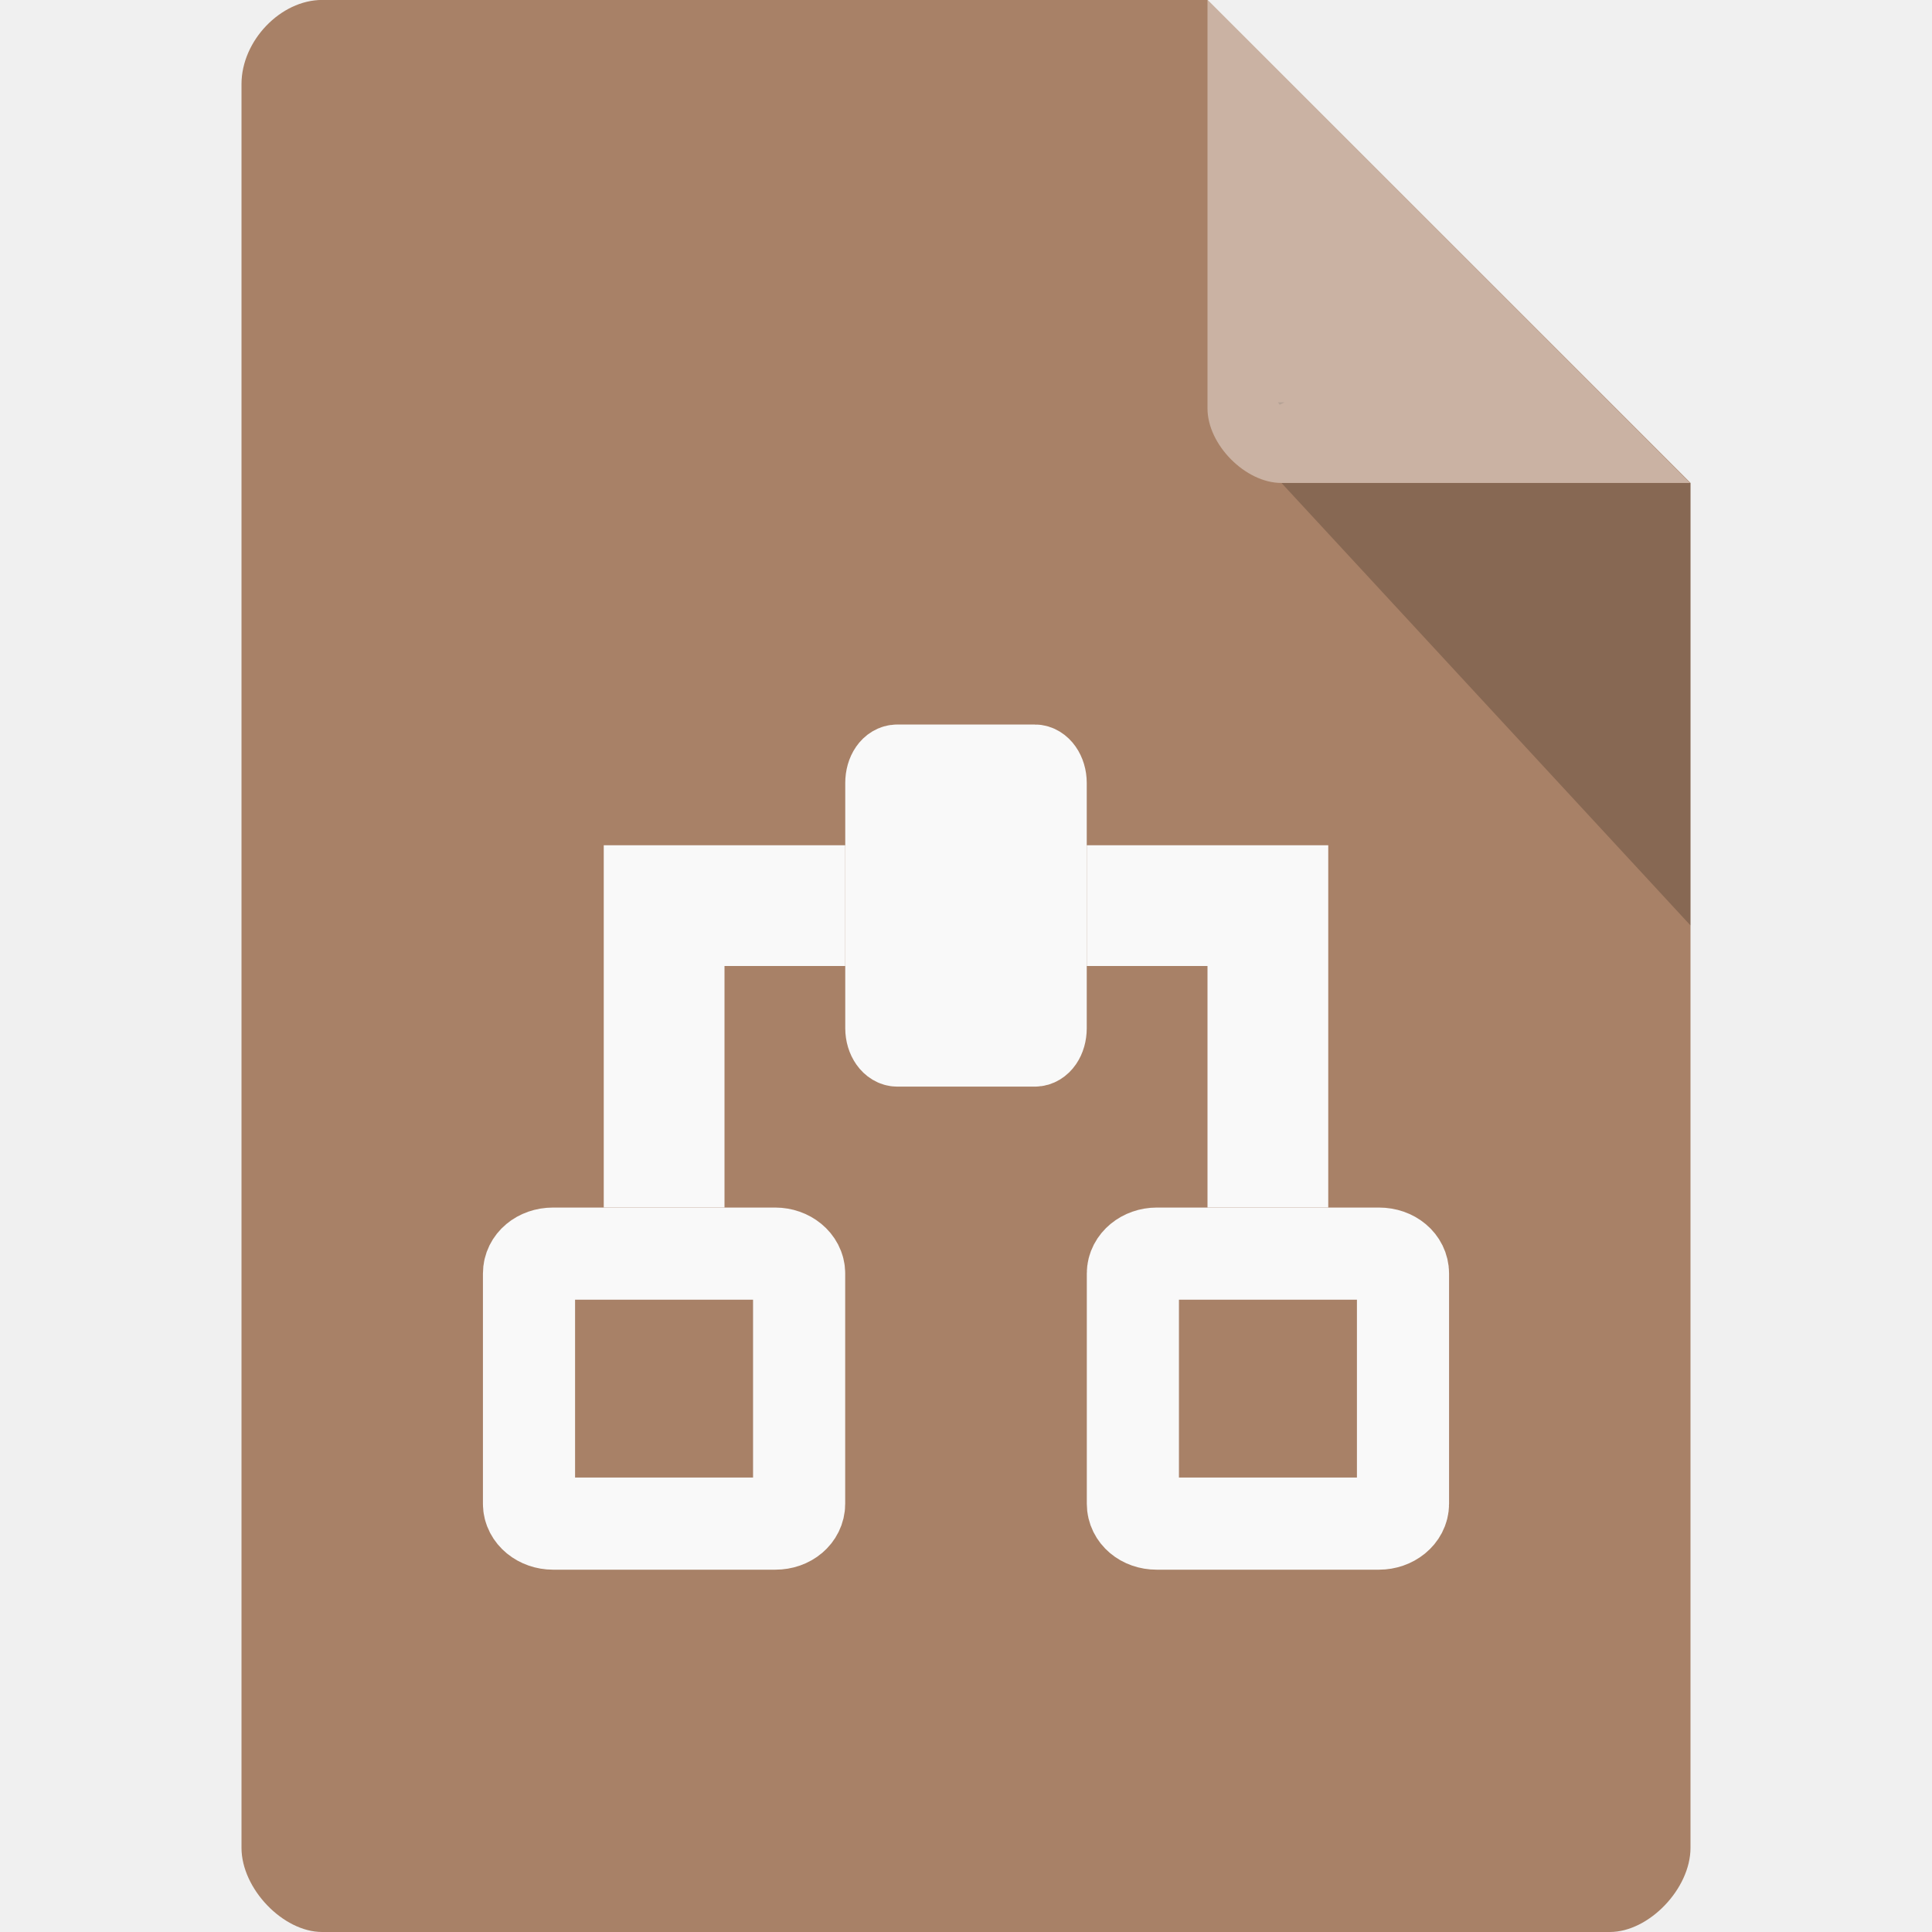
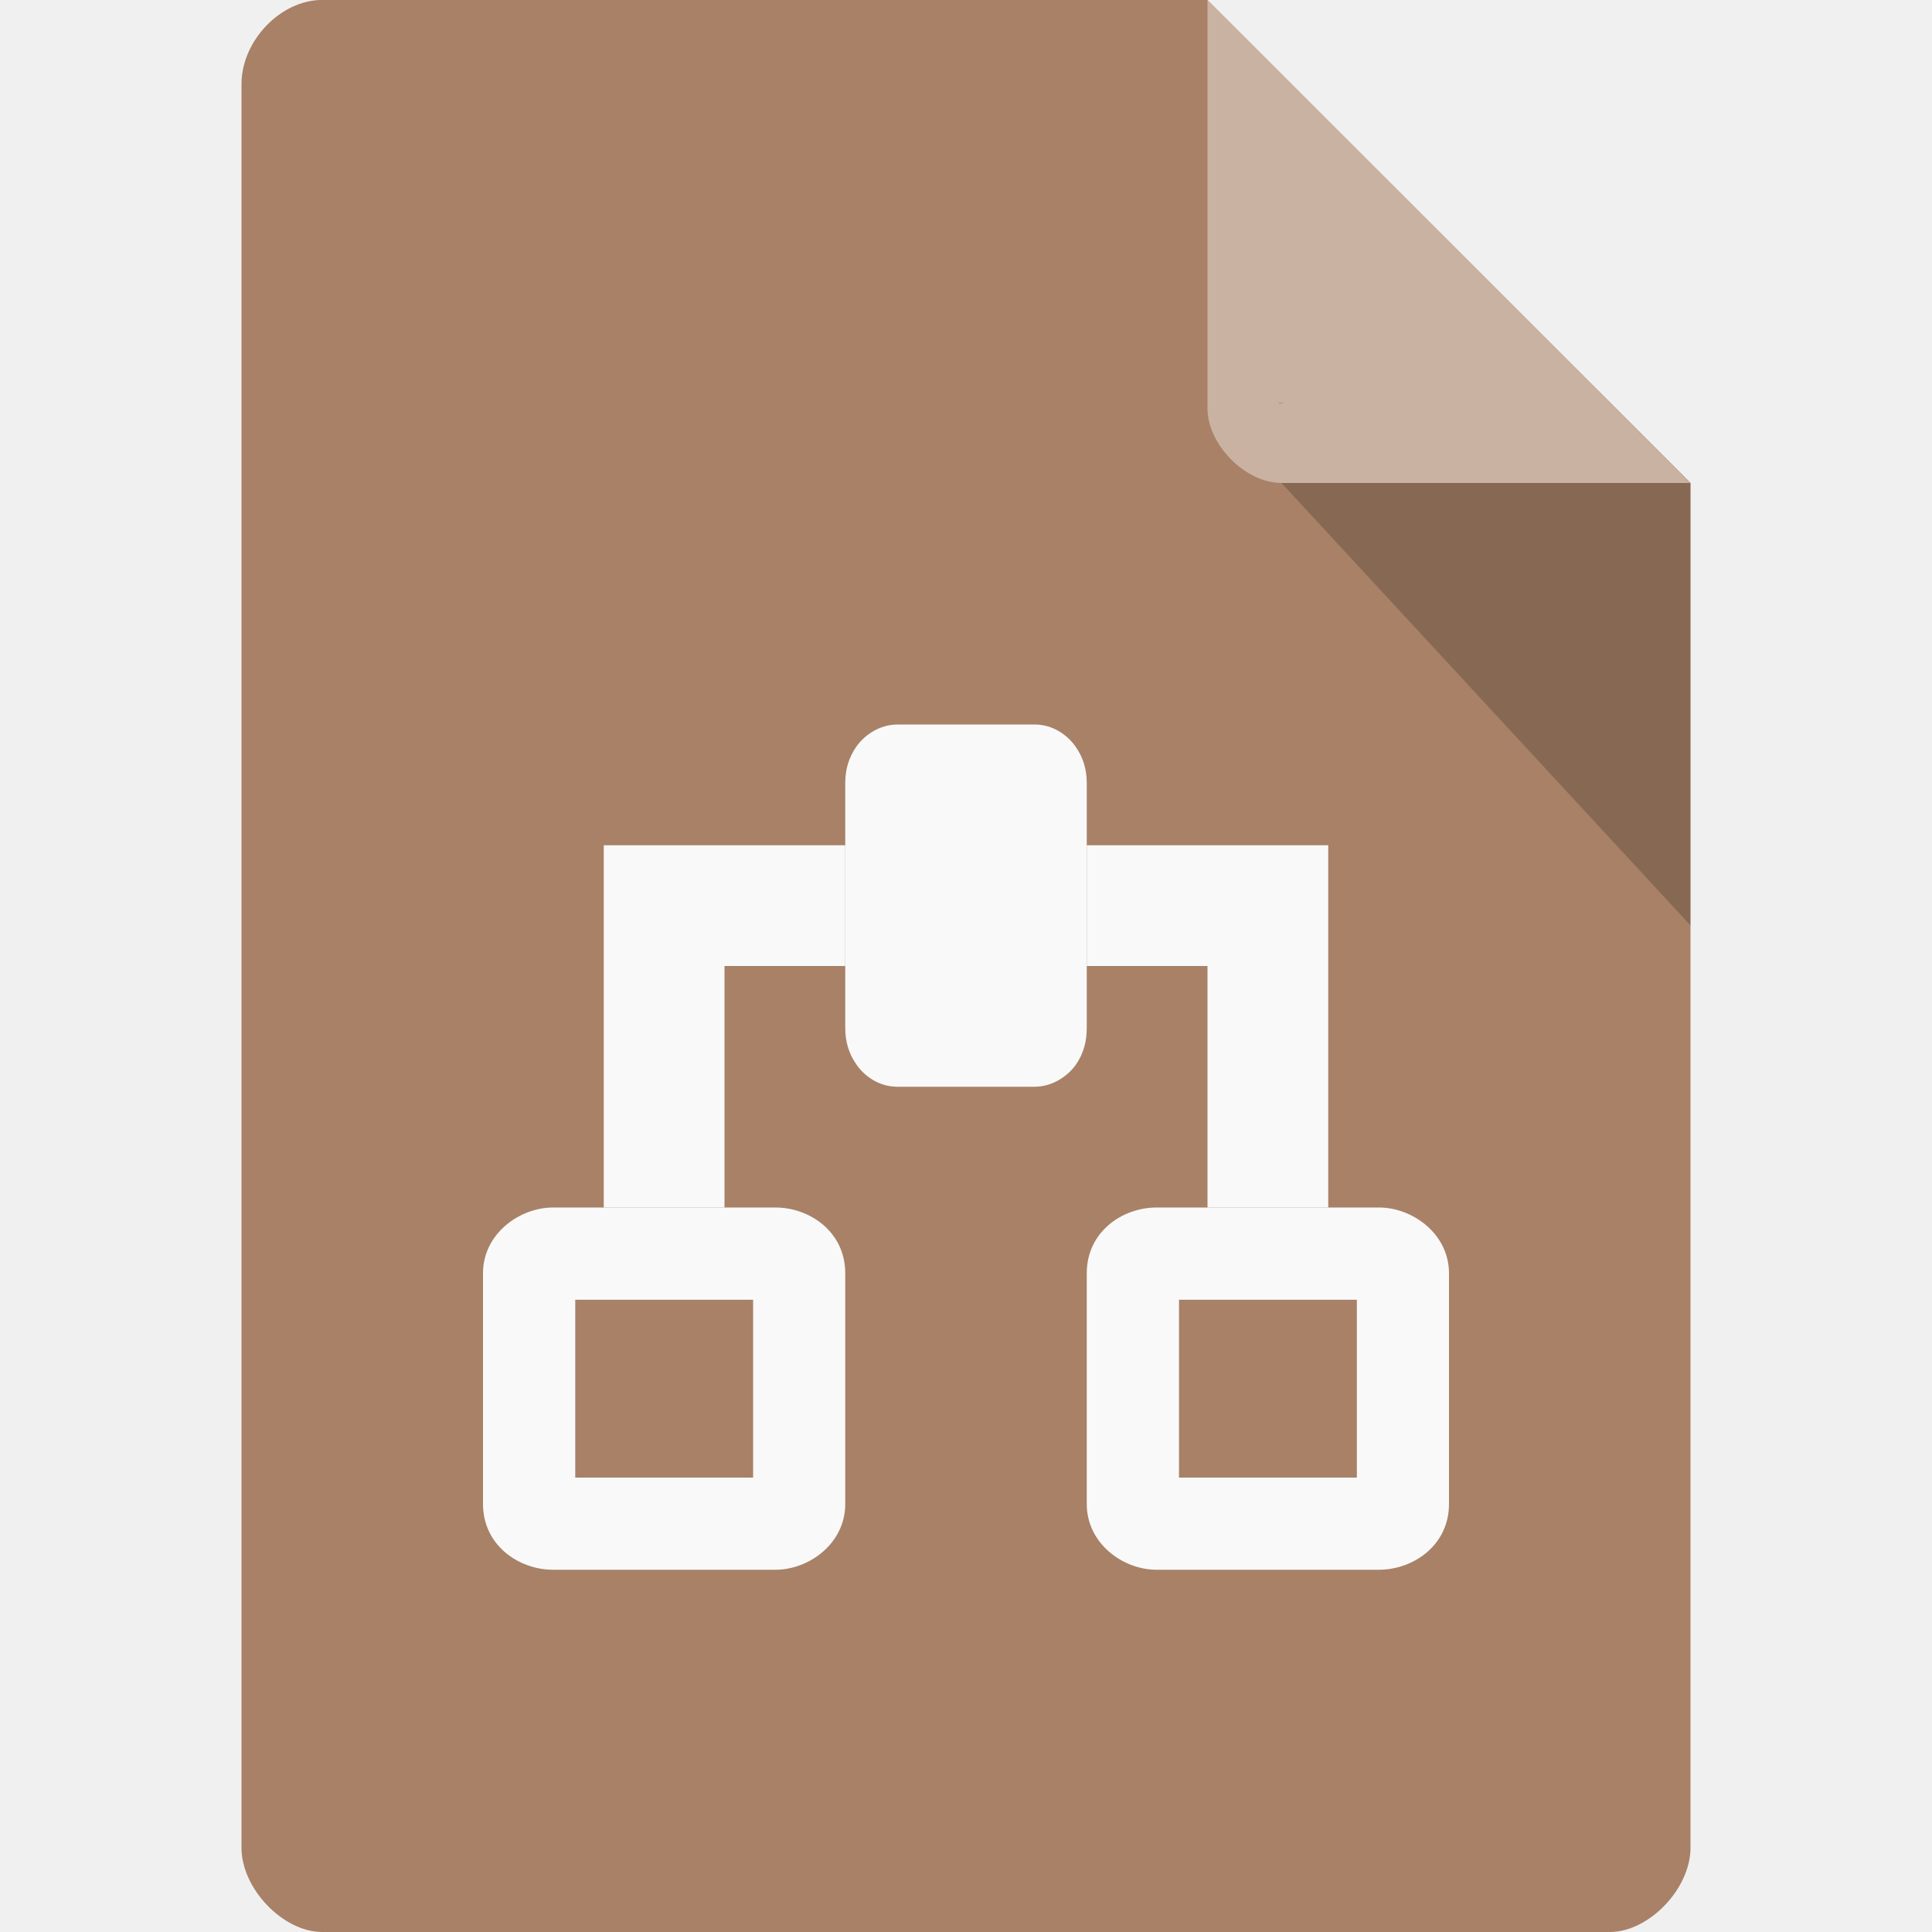
<svg xmlns="http://www.w3.org/2000/svg" width="16" height="16" viewBox="0 0 16 16" id="svg2" version="1.1">
  <defs id="defs14">
    <clipPath id="clipPath-258929573">
      <g transform="translate(0,-1004.362)" id="g17">
        <path d="m -24,13 c 0,1.105 -0.672,2 -1.5,2 -0.828,0 -1.5,-0.895 -1.5,-2 0,-1.105 0.672,-2 1.5,-2 0.828,0 1.5,0.895 1.5,2 z" transform="matrix(15.33333,0,0,11.5,415,878.8622)" style="fill:#1890d0" id="path19" />
      </g>
    </clipPath>
  </defs>
  <path style="fill:#a88167;fill-opacity:1" d="M 2.668,-4.46e-4 C 2.324,-4.46e-4 2,0.338 2,0.696 L 2,15.303 C 2,15.641 2.344,16 2.668,16 l 10.664,0 C 13.656,16 14,15.641 14,15.303 l 0,-11.304 -4,-4 z" id="path4-7" />
  <path style="fill:#000000;fill-opacity:0.196" d="m 10.583,3.332 0.015,0.02 0.04,-0.02 z M 10.613,4 14,7.664 14,4 z" id="path6-6" />
  <path style="fill:#ffffff;fill-opacity:0.392" d="m 10,-4.46e-4 3.996,4 -3.384,0 C 10.314,4 10,3.682 10,3.383 z" id="path8-0" />
-   <g id="g4154" transform="translate(0,0.9999999)">
-     <path d="m 5,6 0,3 1,0 0,-2 1,0 0,-1" style="fill:#f9f9f9;fill-opacity:1;fill-rule:nonzero;stroke:none" id="path73" />
-     <path d="m 7.309,5.484 0,2.031 c 0,0.097 0.056,0.175 0.123,0.175 l 1.137,0 c 0.07,0 0.122,-0.078 0.122,-0.175 l 0,-2.031 c 0,-0.097 -0.056,-0.175 -0.122,-0.175 l -1.137,0 c -0.071,0 -0.123,0.078 -0.123,0.175 m 0,0" style="fill:#f9f9f9;fill-opacity:1;fill-rule:nonzero;stroke:#f9f9f9;stroke-width:0.618;stroke-linecap:butt;stroke-linejoin:miter;stroke-miterlimit:4;stroke-dasharray:none;stroke-opacity:1" id="path59-2-4" />
-     <path d="m 4.381,9.546 0,1.908 c 0,0.091 0.091,0.164 0.199,0.164 l 1.841,0 c 0.113,0 0.197,-0.074 0.197,-0.164 l 0,-1.908 c 0,-0.091 -0.091,-0.164 -0.197,-0.164 l -1.841,0 c -0.115,0 -0.199,0.074 -0.199,0.164 m 0,0" style="fill:none;fill-opacity:1;fill-rule:nonzero;stroke:#f9f9f9;stroke-width:0.763;stroke-linecap:butt;stroke-linejoin:miter;stroke-miterlimit:4;stroke-dasharray:none;stroke-opacity:1" id="path59-2-9" />
-     <path d="m 11,6 0,3 -1,0 0,-2 -1,0 0,-1" style="fill:#f9f9f9;fill-opacity:1;fill-rule:nonzero;stroke:none" id="path73-0" />
-     <path d="m 11.619,9.546 0,1.908 c 0,0.091 -0.091,0.164 -0.199,0.164 l -1.841,0 c -0.113,0 -0.197,-0.074 -0.197,-0.164 l 0,-1.908 c 0,-0.091 0.091,-0.164 0.197,-0.164 l 1.841,0 c 0.115,0 0.199,0.074 0.199,0.164 m 0,0" style="fill:none;fill-opacity:1;fill-rule:nonzero;stroke:#f9f9f9;stroke-width:0.763;stroke-linecap:butt;stroke-linejoin:miter;stroke-miterlimit:4;stroke-dasharray:none;stroke-opacity:1" id="path59-2-9-0" />
+   <path id="path73" style="fill:#f9f9f9;fill-opacity:1;fill-rule:nonzero;stroke:none" d="m 5,7 0,3 1,0 0,-2 1,0 0,-1" />
+   <g id="g4158">
+     <rect y="6.453" x="7.391" height="2.031" width="1.266" id="rect4156" style="opacity:1;fill:#f9f9f9;fill-opacity:1;fill-rule:nonzero;stroke:none;stroke-width:0.7;stroke-miterlimit:4;stroke-dasharray:none;stroke-opacity:1" />
+     <path id="path59-2-4" d="M 7.432,6 C 7.282,6 7.155,6.091 7.09,6.186 7.025,6.28 7,6.381 7,6.484 l 0,2.031 C 7,8.624 7.029,8.727 7.094,8.818 7.158,8.91 7.277,9 7.432,9 L 8.568,9 C 8.719,9 8.848,8.908 8.912,8.814 8.976,8.721 9,8.619 9,8.516 L 9,6.484 C 9,6.376 8.972,6.275 8.908,6.184 8.844,6.092 8.724,6 8.568,6 L 7.432,6 Z m 0.188,0.619 0.762,0 0,1.762 -0.762,0 0,-1.762 z" style="color:#000000;font-style:normal;font-variant:normal;font-weight:normal;font-stretch:normal;font-size:medium;line-height:normal;font-family:sans-serif;text-indent:0;text-align:start;text-decoration:none;text-decoration-line:none;text-decoration-style:solid;text-decoration-color:#000000;letter-spacing:normal;word-spacing:normal;text-transform:none;direction:ltr;block-progression:tb;writing-mode:lr-tb;baseline-shift:baseline;text-anchor:start;white-space:normal;clip-rule:nonzero;display:inline;overflow:visible;visibility:visible;opacity:1;isolation:auto;mix-blend-mode:normal;color-interpolation:sRGB;color-interpolation-filters:linearRGB;solid-color:#000000;solid-opacity:1;fill:#f9f9f9;fill-opacity:1;fill-rule:nonzero;stroke:none;stroke-width:0.618;stroke-linecap:butt;stroke-linejoin:miter;stroke-miterlimit:4;stroke-dasharray:none;stroke-dashoffset:0;stroke-opacity:1;color-rendering:auto;image-rendering:auto;shape-rendering:auto;text-rendering:auto;enable-background:accumulate" />
  </g>
+   <path style="color:#000000;font-style:normal;font-variant:normal;font-weight:normal;font-stretch:normal;font-size:medium;line-height:normal;font-family:sans-serif;text-indent:0;text-align:start;text-decoration:none;text-decoration-line:none;text-decoration-style:solid;text-decoration-color:#000000;letter-spacing:normal;word-spacing:normal;text-transform:none;direction:ltr;block-progression:tb;writing-mode:lr-tb;baseline-shift:baseline;text-anchor:start;white-space:normal;clip-rule:nonzero;display:inline;overflow:visible;visibility:visible;opacity:1;isolation:auto;mix-blend-mode:normal;color-interpolation:sRGB;color-interpolation-filters:linearRGB;solid-color:#000000;solid-opacity:1;fill:#f9f9f9;fill-opacity:1;fill-rule:nonzero;stroke:none;stroke-width:0.763;stroke-linecap:butt;stroke-linejoin:miter;stroke-miterlimit:4;stroke-dasharray:none;stroke-dashoffset:0;stroke-opacity:1;color-rendering:auto;image-rendering:auto;shape-rendering:auto;text-rendering:auto;enable-background:accumulate" d="M 4.58,10 C 4.302,10 4,10.218 4,10.545 l 0,1.91 C 4,12.8 4.299,13 4.58,13 L 6.422,13 C 6.701,13 7,12.782 7,12.455 L 7,10.545 C 7,10.2 6.704,10 6.422,10 l -1.842,0 z m 0.184,0.764 1.473,0 0,1.473 -1.473,0 0,-1.473 z" id="path59-2-9" />
+   <path id="path73-0" style="fill:#f9f9f9;fill-opacity:1;fill-rule:nonzero;stroke:none" d="m 11,7 0,3 -1,0 0,-2 -1,0 0,-1" />
+   <path style="color:#000000;font-style:normal;font-variant:normal;font-weight:normal;font-stretch:normal;font-size:medium;line-height:normal;font-family:sans-serif;text-indent:0;text-align:start;text-decoration:none;text-decoration-line:none;text-decoration-style:solid;text-decoration-color:#000000;letter-spacing:normal;word-spacing:normal;text-transform:none;direction:ltr;block-progression:tb;writing-mode:lr-tb;baseline-shift:baseline;text-anchor:start;white-space:normal;clip-rule:nonzero;display:inline;overflow:visible;visibility:visible;opacity:1;isolation:auto;mix-blend-mode:normal;color-interpolation:sRGB;color-interpolation-filters:linearRGB;solid-color:#000000;solid-opacity:1;fill:#f9f9f9;fill-opacity:1;fill-rule:nonzero;stroke:none;stroke-width:0.763;stroke-linecap:butt;stroke-linejoin:miter;stroke-miterlimit:4;stroke-dasharray:none;stroke-dashoffset:0;stroke-opacity:1;color-rendering:auto;image-rendering:auto;shape-rendering:auto;text-rendering:auto;enable-background:accumulate" d="M 9.578,10 C 9.296,10 9,10.2 9,10.545 l 0,1.91 C 9,12.782 9.299,13 9.578,13 l 1.842,0 C 11.701,13 12,12.8 12,12.455 l 0,-1.91 C 12,10.218 11.698,10 11.42,10 l -1.842,0 z m 0.186,0.764 1.473,0 0,1.473 -1.473,0 0,-1.473 z" id="path59-2-9-0" />
</svg>
